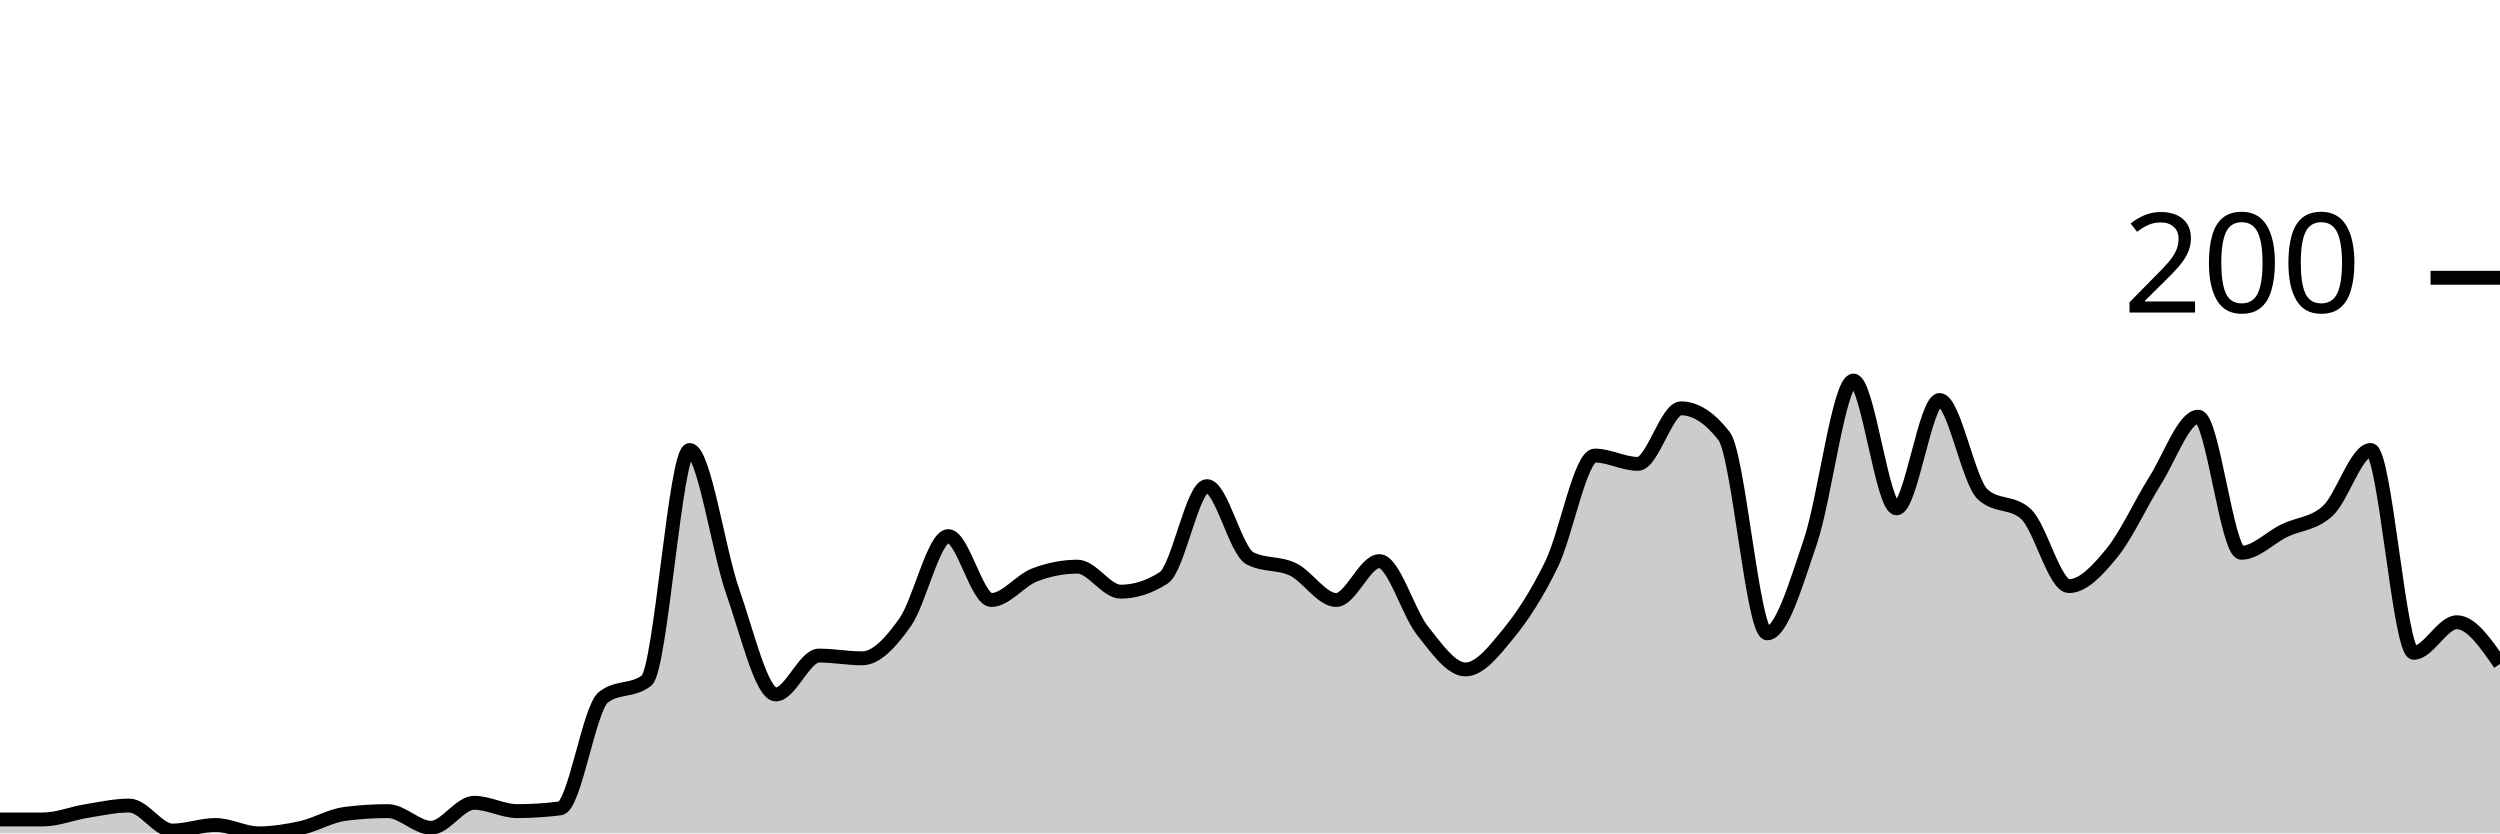
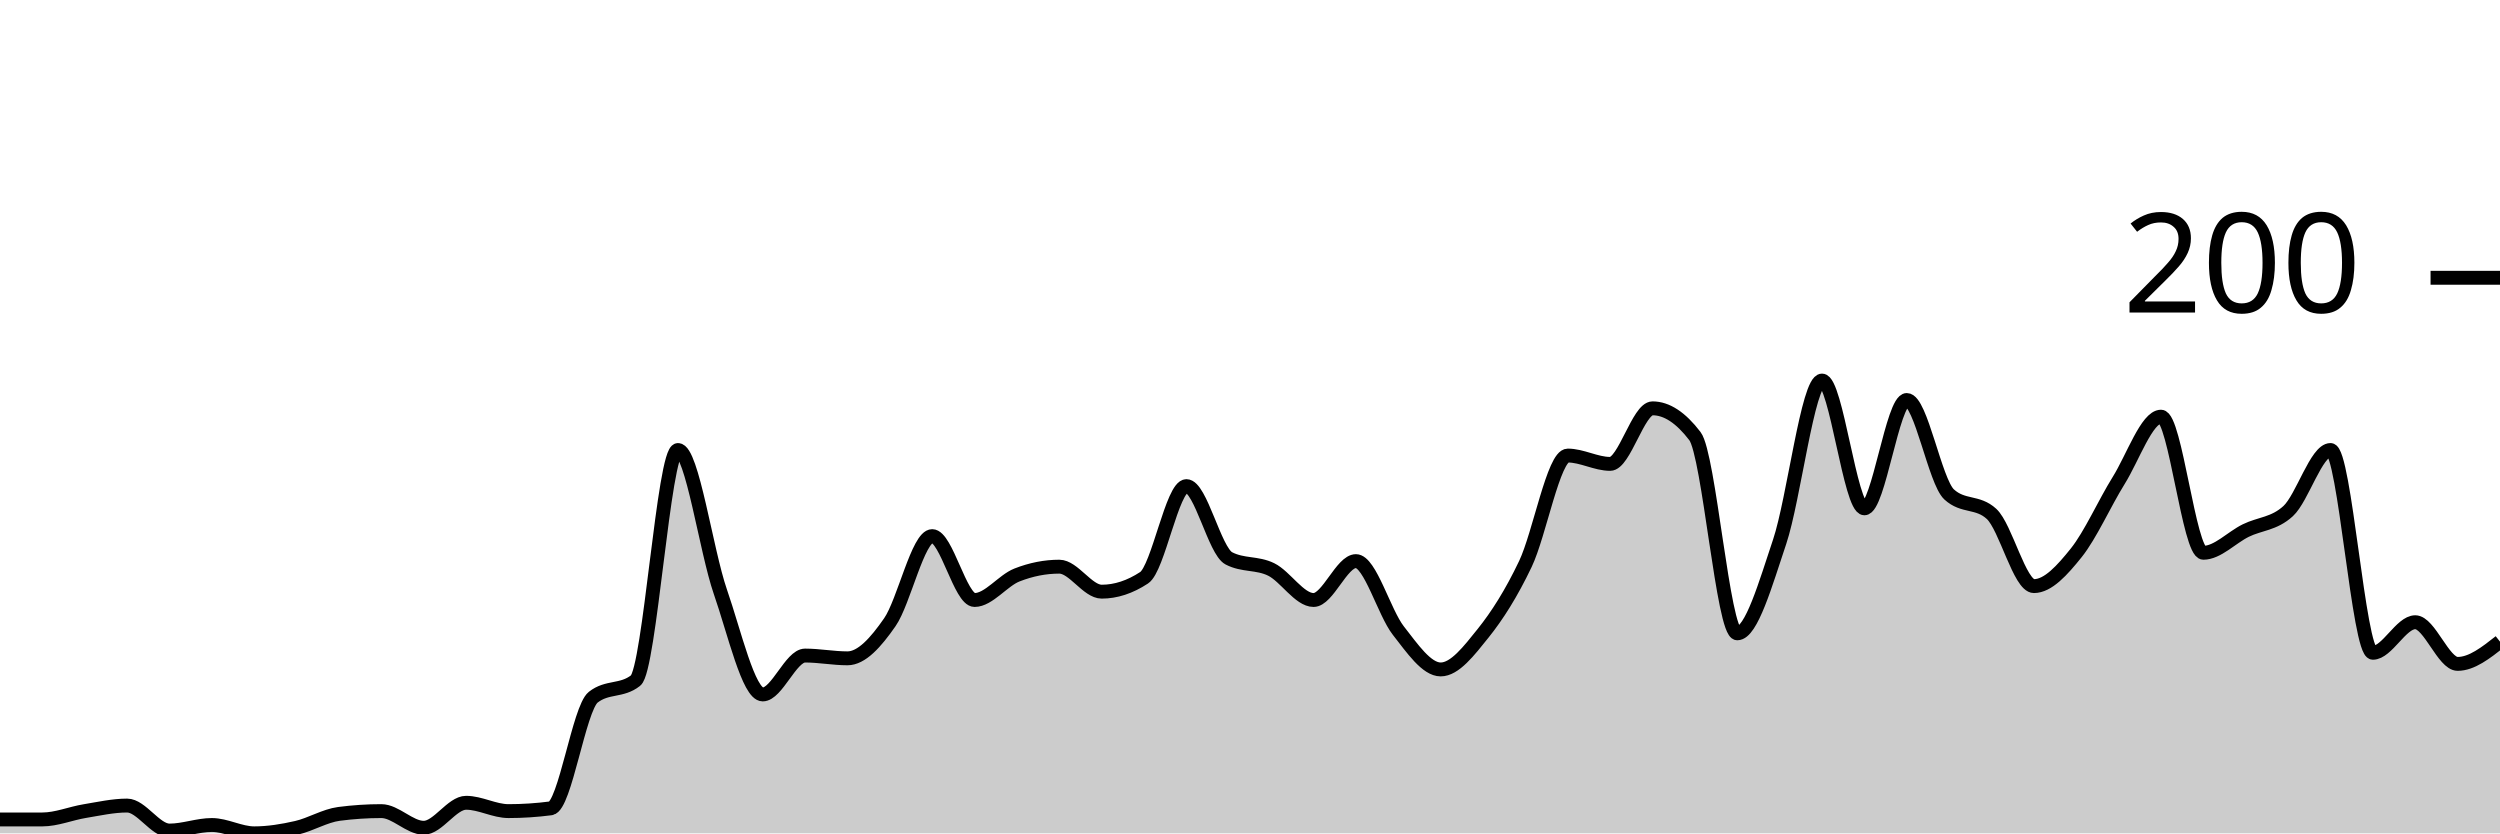
<svg xmlns="http://www.w3.org/2000/svg" viewBox="0 0 180 60">
  <g transform="translate(0,20)">
-     <path class="area" fill="rgba(0, 0, 0, 0.2)" d="M0,39C1.034,39,2.069,39,3.103,39C4.138,39,5.172,38.567,6.207,38.4C7.241,38.233,8.276,38,9.31,38C10.345,38,11.379,39.8,12.414,39.8C13.448,39.8,14.483,39.4,15.517,39.4C16.552,39.4,17.586,40,18.621,40C19.655,40,20.69,39.833,21.724,39.6C22.759,39.367,23.793,38.733,24.828,38.6C25.862,38.467,26.897,38.4,27.931,38.4C28.966,38.4,30,39.6,31.034,39.6C32.069,39.6,33.103,37.8,34.138,37.8C35.172,37.8,36.207,38.4,37.241,38.4C38.276,38.4,39.31,38.333,40.345,38.2C41.379,38.067,42.414,31,43.448,30.2C44.483,29.4,45.517,29.8,46.552,29C47.586,28.2,48.621,12.4,49.655,12.4C50.69,12.4,51.724,19.667,52.759,22.6C53.793,25.533,54.828,30,55.862,30C56.897,30,57.931,27.2,58.966,27.2C60,27.2,61.034,27.4,62.069,27.4C63.103,27.4,64.138,26.267,65.172,24.8C66.207,23.333,67.241,18.6,68.276,18.6C69.31,18.6,70.345,23.2,71.379,23.2C72.414,23.2,73.448,21.8,74.483,21.4C75.517,21,76.552,20.8,77.586,20.8C78.621,20.8,79.655,22.6,80.69,22.6C81.724,22.6,82.759,22.267,83.793,21.6C84.828,20.933,85.862,15,86.897,15C87.931,15,88.966,19.667,90,20.2C91.034,20.733,92.069,20.5,93.103,21C94.138,21.5,95.172,23.2,96.207,23.2C97.241,23.2,98.276,20.4,99.31,20.4C100.345,20.4,101.379,24.1,102.414,25.4C103.448,26.7,104.483,28.2,105.517,28.2C106.552,28.2,107.586,26.867,108.621,25.6C109.655,24.333,110.69,22.733,111.724,20.6C112.759,18.467,113.793,12.8,114.828,12.8C115.862,12.8,116.897,13.4,117.931,13.4C118.966,13.4,120,9.4,121.034,9.4C122.069,9.4,123.103,10.067,124.138,11.4C125.172,12.733,126.207,25.6,127.241,25.6C128.276,25.6,129.31,22.033,130.345,19C131.379,15.967,132.414,7.4,133.448,7.4C134.483,7.4,135.517,16.6,136.552,16.6C137.586,16.6,138.621,8.8,139.655,8.8C140.69,8.8,141.724,14.667,142.759,15.6C143.793,16.533,144.828,16.067,145.862,17C146.897,17.933,147.931,22.2,148.966,22.2C150,22.2,151.034,21.067,152.069,19.8C153.103,18.533,154.138,16.233,155.172,14.6C156.207,12.967,157.241,10,158.276,10C159.31,10,160.345,19.8,161.379,19.8C162.414,19.8,163.448,18.7,164.483,18.2C165.517,17.7,166.552,17.733,167.586,16.8C168.621,15.867,169.655,12.4,170.69,12.4C171.724,12.4,172.759,27,173.793,27C174.828,27,175.862,24.8,176.897,24.8C177.931,24.8,178.966,26.3,180,27.8L180,40C178.966,40,177.931,40,176.897,40C175.862,40,174.828,40,173.793,40C172.759,40,171.724,40,170.69,40C169.655,40,168.621,40,167.586,40C166.552,40,165.517,40,164.483,40C163.448,40,162.414,40,161.379,40C160.345,40,159.31,40,158.276,40C157.241,40,156.207,40,155.172,40C154.138,40,153.103,40,152.069,40C151.034,40,150,40,148.966,40C147.931,40,146.897,40,145.862,40C144.828,40,143.793,40,142.759,40C141.724,40,140.69,40,139.655,40C138.621,40,137.586,40,136.552,40C135.517,40,134.483,40,133.448,40C132.414,40,131.379,40,130.345,40C129.31,40,128.276,40,127.241,40C126.207,40,125.172,40,124.138,40C123.103,40,122.069,40,121.034,40C120,40,118.966,40,117.931,40C116.897,40,115.862,40,114.828,40C113.793,40,112.759,40,111.724,40C110.69,40,109.655,40,108.621,40C107.586,40,106.552,40,105.517,40C104.483,40,103.448,40,102.414,40C101.379,40,100.345,40,99.31,40C98.276,40,97.241,40,96.207,40C95.172,40,94.138,40,93.103,40C92.069,40,91.034,40,90,40C88.966,40,87.931,40,86.897,40C85.862,40,84.828,40,83.793,40C82.759,40,81.724,40,80.69,40C79.655,40,78.621,40,77.586,40C76.552,40,75.517,40,74.483,40C73.448,40,72.414,40,71.379,40C70.345,40,69.31,40,68.276,40C67.241,40,66.207,40,65.172,40C64.138,40,63.103,40,62.069,40C61.034,40,60,40,58.966,40C57.931,40,56.897,40,55.862,40C54.828,40,53.793,40,52.759,40C51.724,40,50.69,40,49.655,40C48.621,40,47.586,40,46.552,40C45.517,40,44.483,40,43.448,40C42.414,40,41.379,40,40.345,40C39.31,40,38.276,40,37.241,40C36.207,40,35.172,40,34.138,40C33.103,40,32.069,40,31.034,40C30,40,28.966,40,27.931,40C26.897,40,25.862,40,24.828,40C23.793,40,22.759,40,21.724,40C20.69,40,19.655,40,18.621,40C17.586,40,16.552,40,15.517,40C14.483,40,13.448,40,12.414,40C11.379,40,10.345,40,9.31,40C8.276,40,7.241,40,6.207,40C5.172,40,4.138,40,3.103,40C2.069,40,1.034,40,0,40Z" />
-     <path class="line" stroke="black" fill="none" d="M0,39C1.034,39,2.069,39,3.103,39C4.138,39,5.172,38.567,6.207,38.4C7.241,38.233,8.276,38,9.31,38C10.345,38,11.379,39.8,12.414,39.8C13.448,39.8,14.483,39.4,15.517,39.4C16.552,39.4,17.586,40,18.621,40C19.655,40,20.69,39.833,21.724,39.6C22.759,39.367,23.793,38.733,24.828,38.6C25.862,38.467,26.897,38.4,27.931,38.4C28.966,38.4,30,39.6,31.034,39.6C32.069,39.6,33.103,37.8,34.138,37.8C35.172,37.8,36.207,38.4,37.241,38.4C38.276,38.4,39.31,38.333,40.345,38.2C41.379,38.067,42.414,31,43.448,30.2C44.483,29.4,45.517,29.8,46.552,29C47.586,28.2,48.621,12.4,49.655,12.4C50.69,12.4,51.724,19.667,52.759,22.6C53.793,25.533,54.828,30,55.862,30C56.897,30,57.931,27.2,58.966,27.2C60,27.2,61.034,27.4,62.069,27.4C63.103,27.4,64.138,26.267,65.172,24.8C66.207,23.333,67.241,18.6,68.276,18.6C69.31,18.6,70.345,23.2,71.379,23.2C72.414,23.2,73.448,21.8,74.483,21.4C75.517,21,76.552,20.8,77.586,20.8C78.621,20.8,79.655,22.6,80.69,22.6C81.724,22.6,82.759,22.267,83.793,21.6C84.828,20.933,85.862,15,86.897,15C87.931,15,88.966,19.667,90,20.2C91.034,20.733,92.069,20.5,93.103,21C94.138,21.5,95.172,23.2,96.207,23.2C97.241,23.2,98.276,20.4,99.31,20.4C100.345,20.4,101.379,24.1,102.414,25.4C103.448,26.7,104.483,28.2,105.517,28.2C106.552,28.2,107.586,26.867,108.621,25.6C109.655,24.333,110.69,22.733,111.724,20.6C112.759,18.467,113.793,12.8,114.828,12.8C115.862,12.8,116.897,13.4,117.931,13.4C118.966,13.4,120,9.4,121.034,9.4C122.069,9.4,123.103,10.067,124.138,11.4C125.172,12.733,126.207,25.6,127.241,25.6C128.276,25.6,129.31,22.033,130.345,19C131.379,15.967,132.414,7.4,133.448,7.4C134.483,7.4,135.517,16.6,136.552,16.6C137.586,16.6,138.621,8.8,139.655,8.8C140.69,8.8,141.724,14.667,142.759,15.6C143.793,16.533,144.828,16.067,145.862,17C146.897,17.933,147.931,22.2,148.966,22.2C150,22.2,151.034,21.067,152.069,19.8C153.103,18.533,154.138,16.233,155.172,14.6C156.207,12.967,157.241,10,158.276,10C159.31,10,160.345,19.8,161.379,19.8C162.414,19.8,163.448,18.7,164.483,18.2C165.517,17.7,166.552,17.733,167.586,16.8C168.621,15.867,169.655,12.4,170.69,12.4C171.724,12.4,172.759,27,173.793,27C174.828,27,175.862,24.8,176.897,24.8C177.931,24.8,178.966,26.3,180,27.8" />
+     <path class="area" fill="rgba(0, 0, 0, 0.2)" d="M0,39C1.017,39,2.034,39,3.051,39C4.068,39,5.085,38.567,6.102,38.4C7.119,38.233,8.136,38,9.153,38C10.169,38,11.186,39.8,12.203,39.8C13.22,39.8,14.237,39.4,15.254,39.4C16.271,39.4,17.288,40,18.305,40C19.322,40,20.339,39.833,21.356,39.6C22.373,39.367,23.39,38.733,24.407,38.6C25.424,38.467,26.441,38.4,27.458,38.4C28.475,38.4,29.492,39.6,30.508,39.6C31.525,39.6,32.542,37.8,33.559,37.8C34.576,37.8,35.593,38.4,36.61,38.4C37.627,38.4,38.644,38.333,39.661,38.2C40.678,38.067,41.695,31,42.712,30.2C43.729,29.4,44.746,29.8,45.763,29C46.78,28.2,47.797,12.4,48.814,12.4C49.831,12.4,50.847,19.667,51.864,22.6C52.881,25.533,53.898,30,54.915,30C55.932,30,56.949,27.2,57.966,27.2C58.983,27.2,60,27.4,61.017,27.4C62.034,27.4,63.051,26.267,64.068,24.8C65.085,23.333,66.102,18.6,67.119,18.6C68.136,18.6,69.153,23.2,70.169,23.2C71.186,23.2,72.203,21.8,73.22,21.4C74.237,21,75.254,20.8,76.271,20.8C77.288,20.8,78.305,22.6,79.322,22.6C80.339,22.6,81.356,22.267,82.373,21.6C83.39,20.933,84.407,15,85.424,15C86.441,15,87.458,19.667,88.475,20.2C89.492,20.733,90.508,20.5,91.525,21C92.542,21.5,93.559,23.2,94.576,23.2C95.593,23.2,96.61,20.4,97.627,20.4C98.644,20.4,99.661,24.1,100.678,25.4C101.695,26.7,102.712,28.2,103.729,28.2C104.746,28.2,105.763,26.867,106.78,25.6C107.797,24.333,108.814,22.733,109.831,20.6C110.847,18.467,111.864,12.8,112.881,12.8C113.898,12.8,114.915,13.4,115.932,13.4C116.949,13.4,117.966,9.4,118.983,9.4C120,9.4,121.017,10.067,122.034,11.4C123.051,12.733,124.068,25.6,125.085,25.6C126.102,25.6,127.119,22.033,128.136,19C129.153,15.967,130.169,7.4,131.186,7.4C132.203,7.4,133.22,16.6,134.237,16.6C135.254,16.6,136.271,8.8,137.288,8.8C138.305,8.8,139.322,14.667,140.339,15.6C141.356,16.533,142.373,16.067,143.39,17C144.407,17.933,145.424,22.2,146.441,22.2C147.458,22.2,148.475,21.067,149.492,19.8C150.508,18.533,151.525,16.233,152.542,14.6C153.559,12.967,154.576,10,155.593,10C156.61,10,157.627,19.8,158.644,19.8C159.661,19.8,160.678,18.7,161.695,18.2C162.712,17.7,163.729,17.733,164.746,16.8C165.763,15.867,166.78,12.4,167.797,12.4C168.814,12.4,169.831,27,170.847,27C171.864,27,172.881,24.8,173.898,24.8C174.915,24.8,175.932,27.8,176.949,27.8C177.966,27.8,178.983,27,180,26.2L180,40C178.983,40,177.966,40,176.949,40C175.932,40,174.915,40,173.898,40C172.881,40,171.864,40,170.847,40C169.831,40,168.814,40,167.797,40C166.78,40,165.763,40,164.746,40C163.729,40,162.712,40,161.695,40C160.678,40,159.661,40,158.644,40C157.627,40,156.61,40,155.593,40C154.576,40,153.559,40,152.542,40C151.525,40,150.508,40,149.492,40C148.475,40,147.458,40,146.441,40C145.424,40,144.407,40,143.39,40C142.373,40,141.356,40,140.339,40C139.322,40,138.305,40,137.288,40C136.271,40,135.254,40,134.237,40C133.22,40,132.203,40,131.186,40C130.169,40,129.153,40,128.136,40C127.119,40,126.102,40,125.085,40C124.068,40,123.051,40,122.034,40C121.017,40,120,40,118.983,40C117.966,40,116.949,40,115.932,40C114.915,40,113.898,40,112.881,40C111.864,40,110.847,40,109.831,40C108.814,40,107.797,40,106.78,40C105.763,40,104.746,40,103.729,40C102.712,40,101.695,40,100.678,40C99.661,40,98.644,40,97.627,40C96.61,40,95.593,40,94.576,40C93.559,40,92.542,40,91.525,40C90.508,40,89.492,40,88.475,40C87.458,40,86.441,40,85.424,40C84.407,40,83.39,40,82.373,40C81.356,40,80.339,40,79.322,40C78.305,40,77.288,40,76.271,40C75.254,40,74.237,40,73.22,40C72.203,40,71.186,40,70.169,40C69.153,40,68.136,40,67.119,40C66.102,40,65.085,40,64.068,40C63.051,40,62.034,40,61.017,40C60,40,58.983,40,57.966,40C56.949,40,55.932,40,54.915,40C53.898,40,52.881,40,51.864,40C50.847,40,49.831,40,48.814,40C47.797,40,46.78,40,45.763,40C44.746,40,43.729,40,42.712,40C41.695,40,40.678,40,39.661,40C38.644,40,37.627,40,36.61,40C35.593,40,34.576,40,33.559,40C32.542,40,31.525,40,30.508,40C29.492,40,28.475,40,27.458,40C26.441,40,25.424,40,24.407,40C23.39,40,22.373,40,21.356,40C20.339,40,19.322,40,18.305,40C17.288,40,16.271,40,15.254,40C14.237,40,13.22,40,12.203,40C11.186,40,10.169,40,9.153,40C8.136,40,7.119,40,6.102,40C5.085,40,4.068,40,3.051,40C2.034,40,1.017,40,0,40Z" />
+     <path class="line" stroke="black" fill="none" d="M0,39C1.017,39,2.034,39,3.051,39C4.068,39,5.085,38.567,6.102,38.4C7.119,38.233,8.136,38,9.153,38C10.169,38,11.186,39.8,12.203,39.8C13.22,39.8,14.237,39.4,15.254,39.4C16.271,39.4,17.288,40,18.305,40C19.322,40,20.339,39.833,21.356,39.6C22.373,39.367,23.39,38.733,24.407,38.6C25.424,38.467,26.441,38.4,27.458,38.4C28.475,38.4,29.492,39.6,30.508,39.6C31.525,39.6,32.542,37.8,33.559,37.8C34.576,37.8,35.593,38.4,36.61,38.4C37.627,38.4,38.644,38.333,39.661,38.2C40.678,38.067,41.695,31,42.712,30.2C43.729,29.4,44.746,29.8,45.763,29C46.78,28.2,47.797,12.4,48.814,12.4C49.831,12.4,50.847,19.667,51.864,22.6C52.881,25.533,53.898,30,54.915,30C55.932,30,56.949,27.2,57.966,27.2C58.983,27.2,60,27.4,61.017,27.4C62.034,27.4,63.051,26.267,64.068,24.8C65.085,23.333,66.102,18.6,67.119,18.6C68.136,18.6,69.153,23.2,70.169,23.2C71.186,23.2,72.203,21.8,73.22,21.4C74.237,21,75.254,20.8,76.271,20.8C77.288,20.8,78.305,22.6,79.322,22.6C80.339,22.6,81.356,22.267,82.373,21.6C83.39,20.933,84.407,15,85.424,15C86.441,15,87.458,19.667,88.475,20.2C89.492,20.733,90.508,20.5,91.525,21C92.542,21.5,93.559,23.2,94.576,23.2C95.593,23.2,96.61,20.4,97.627,20.4C98.644,20.4,99.661,24.1,100.678,25.4C101.695,26.7,102.712,28.2,103.729,28.2C104.746,28.2,105.763,26.867,106.78,25.6C107.797,24.333,108.814,22.733,109.831,20.6C110.847,18.467,111.864,12.8,112.881,12.8C113.898,12.8,114.915,13.4,115.932,13.4C116.949,13.4,117.966,9.4,118.983,9.4C120,9.4,121.017,10.067,122.034,11.4C123.051,12.733,124.068,25.6,125.085,25.6C126.102,25.6,127.119,22.033,128.136,19C129.153,15.967,130.169,7.4,131.186,7.4C132.203,7.4,133.22,16.6,134.237,16.6C135.254,16.6,136.271,8.8,137.288,8.8C138.305,8.8,139.322,14.667,140.339,15.6C141.356,16.533,142.373,16.067,143.39,17C144.407,17.933,145.424,22.2,146.441,22.2C147.458,22.2,148.475,21.067,149.492,19.8C150.508,18.533,151.525,16.233,152.542,14.6C153.559,12.967,154.576,10,155.593,10C156.61,10,157.627,19.8,158.644,19.8C159.661,19.8,160.678,18.7,161.695,18.2C162.712,17.7,163.729,17.733,164.746,16.8C165.763,15.867,166.78,12.4,167.797,12.4C168.814,12.4,169.831,27,170.847,27C171.864,27,172.881,24.8,173.898,24.8C174.915,24.8,175.932,27.8,176.949,27.8C177.966,27.8,178.983,27,180,26.2" />
    <path class="axis-ceiling" stroke-width="1" stroke="black" fill="none" d="M175,0L180,0" />
    <text class="axis-ceiling-label" font-family="sans-serif" text-anchor="end" font-size="10px" x="170" y="2.5">200</text>
  </g>
</svg>
